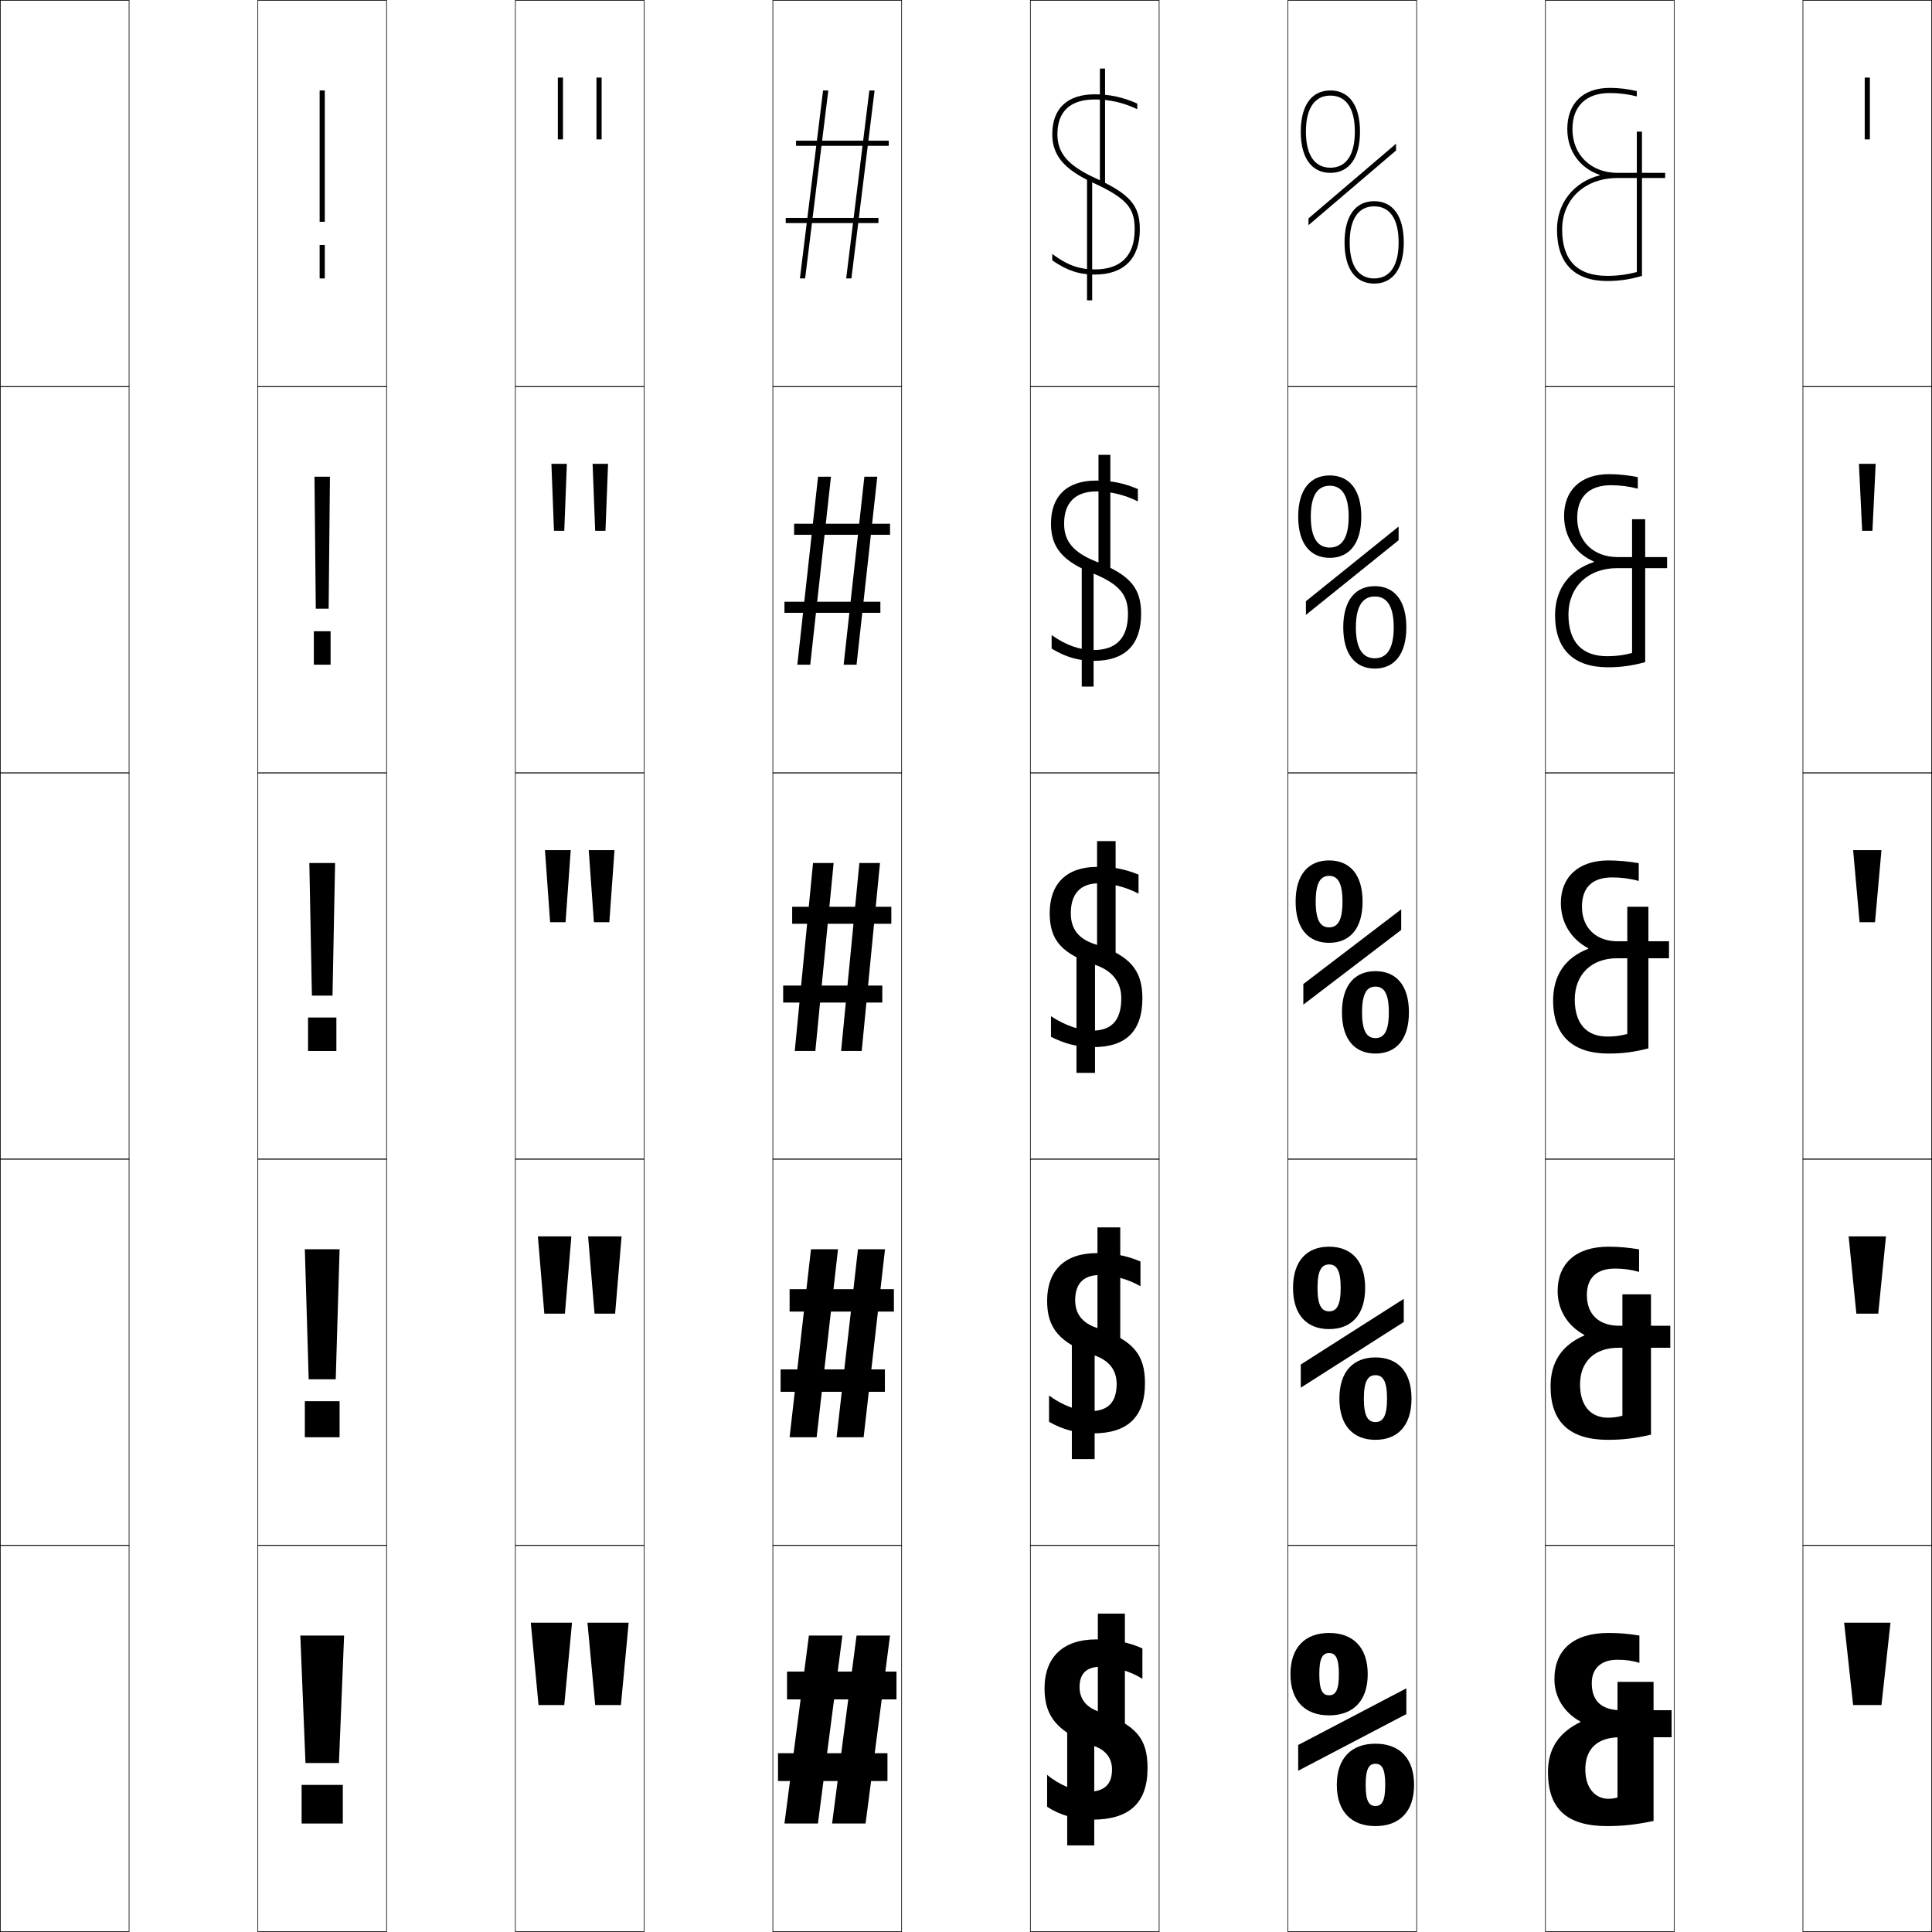
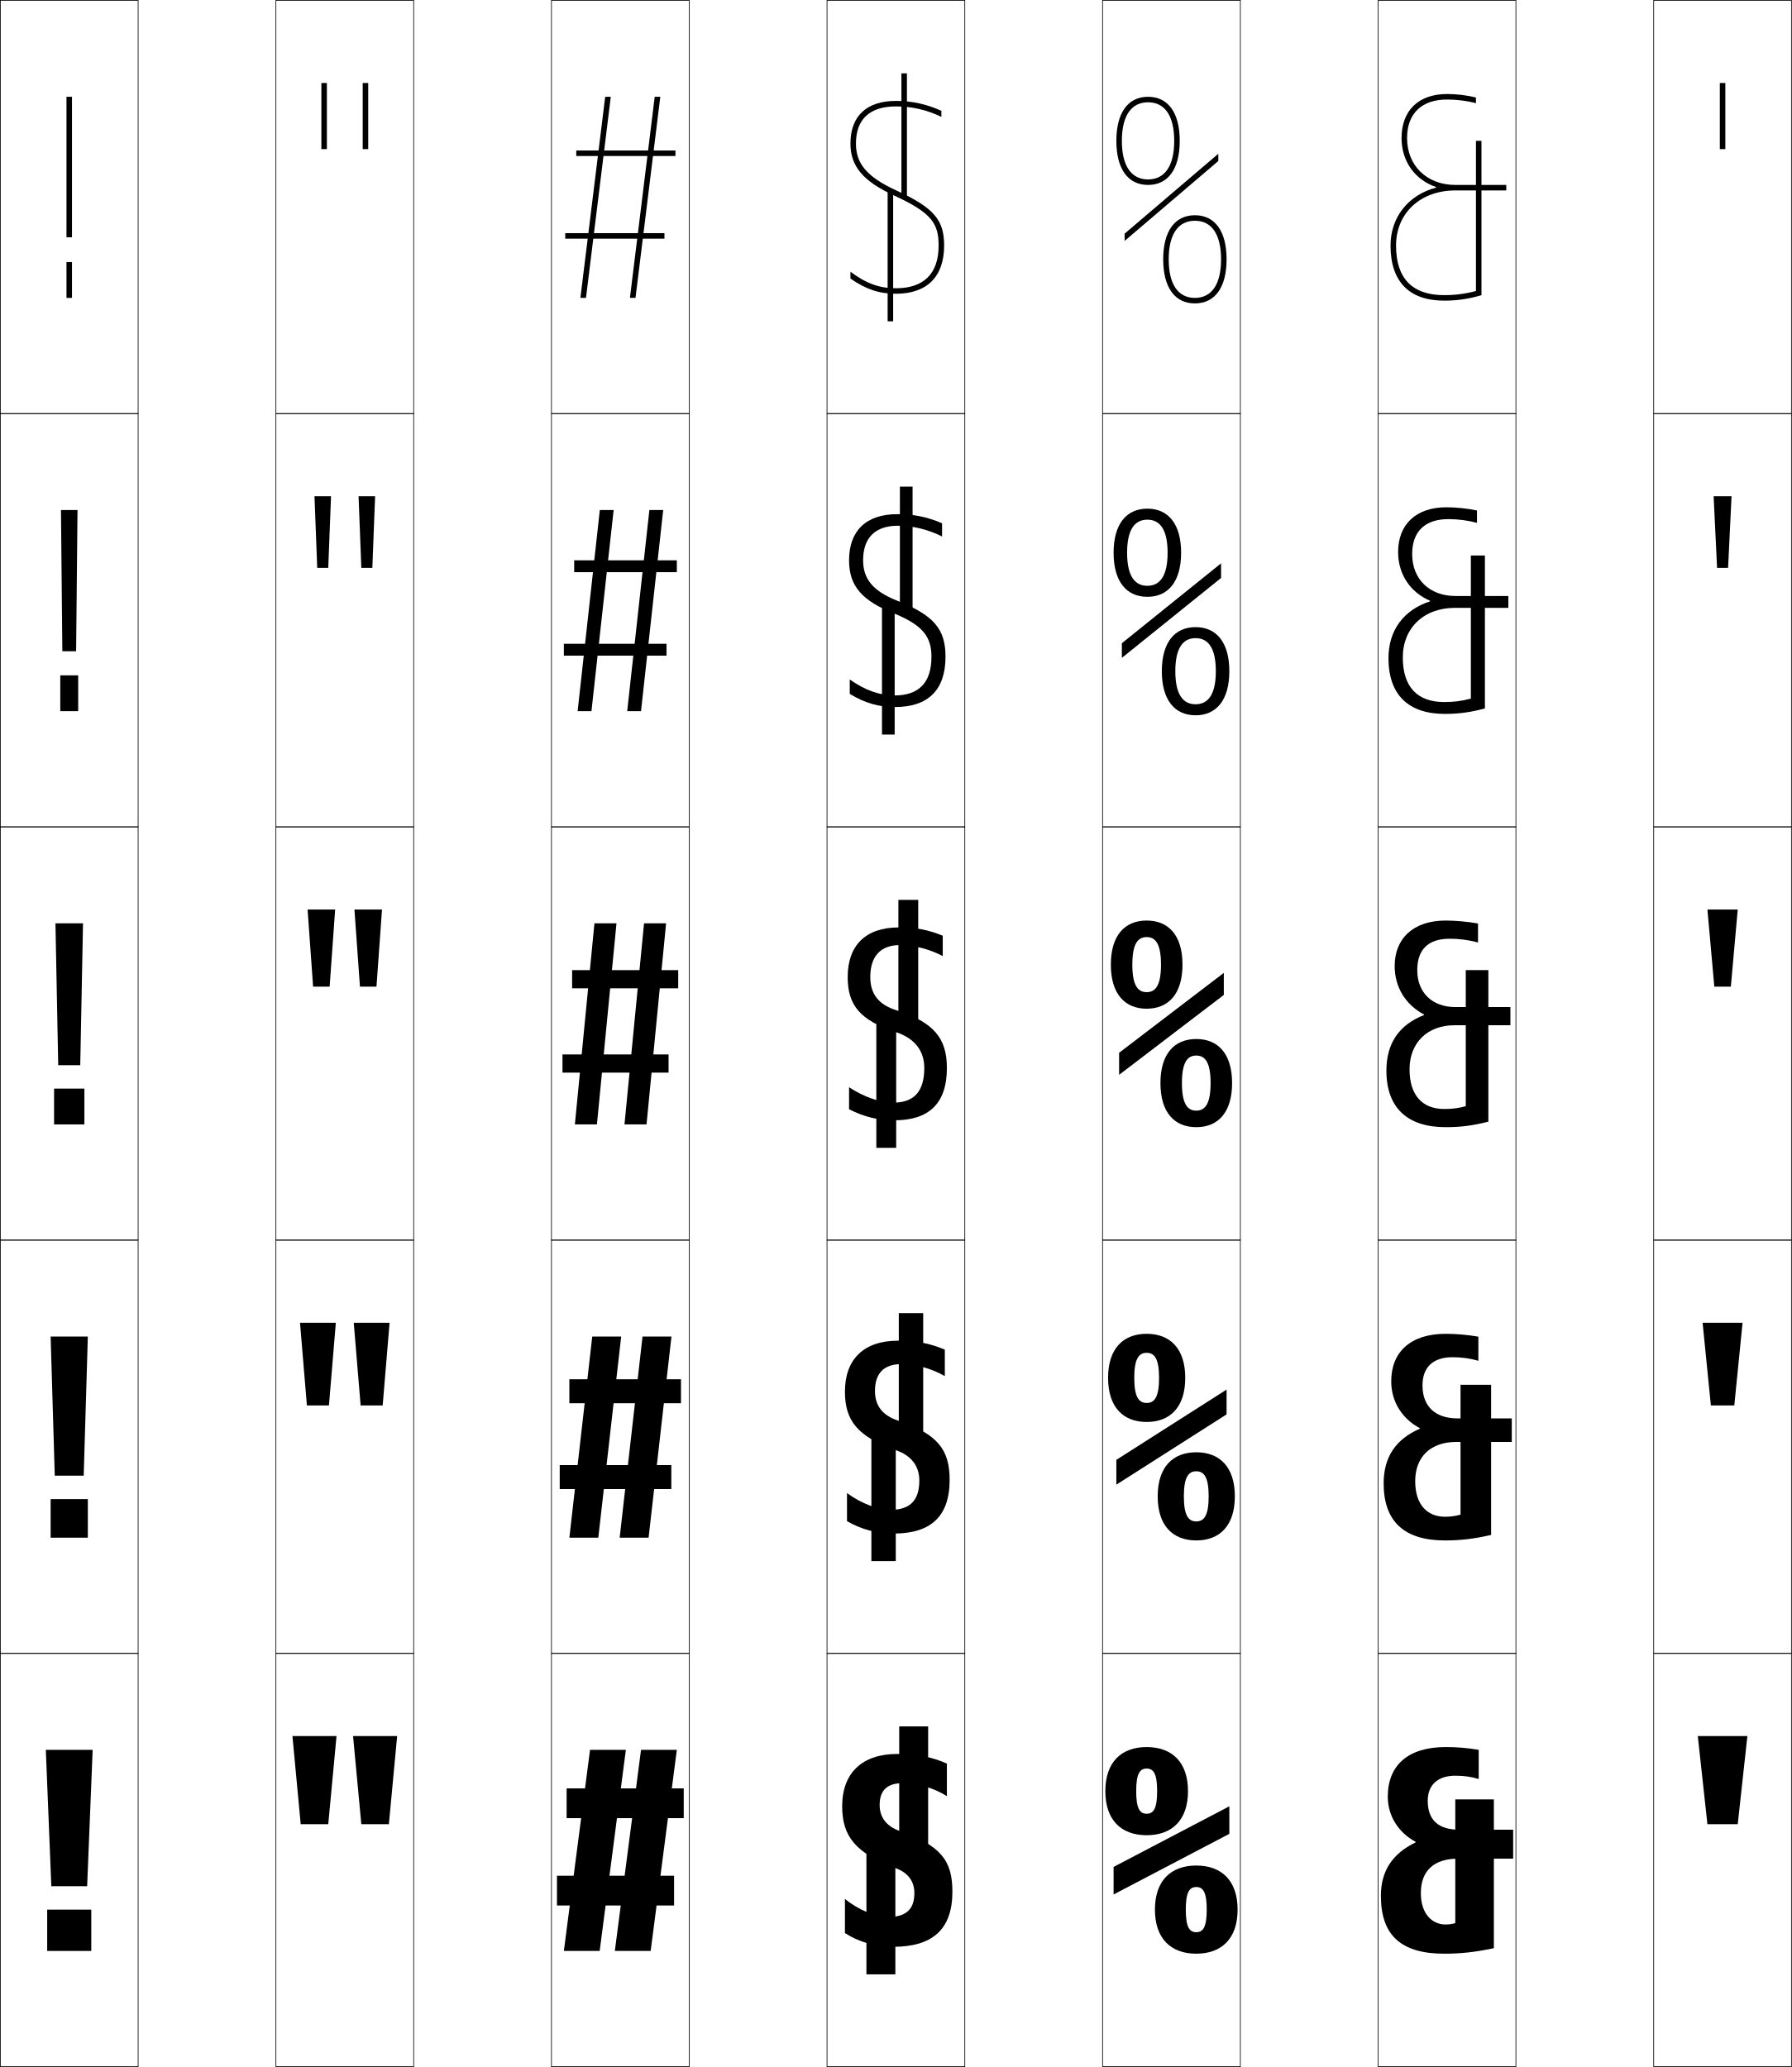
- <svg xmlns="http://www.w3.org/2000/svg" width="750.25" height="750.25" viewBox="0 0 750.25 750.25" overflow="visible" enable-background="new 0 0 750.25 750.25" xml:space="preserve">
+ <svg xmlns="http://www.w3.org/2000/svg" width="650.25" height="750.25" viewBox="0 0 650.25 750.25" overflow="visible" enable-background="new 0 0 650.25 750.25" xml:space="preserve">
  <g id="レイヤー1">
    <g>
      <rect x="0.125" y="0.125" fill="none" stroke="#000000" stroke-width="0.25" width="50" height="150" />
      <rect x="100.125" y="0.125" fill="none" stroke="#000000" stroke-width="0.25" width="50" height="150" />
      <rect x="200.125" y="0.125" fill="none" stroke="#000000" stroke-width="0.25" width="50" height="150" />
      <rect x="300.125" y="0.125" fill="none" stroke="#000000" stroke-width="0.25" width="50" height="150" />
      <rect x="400.125" y="0.125" fill="none" stroke="#000000" stroke-width="0.25" width="50" height="150" />
      <rect x="500.125" y="0.125" fill="none" stroke="#000000" stroke-width="0.25" width="50" height="150" />
-       <rect x="600.125" y="0.125" fill="none" stroke="#000000" stroke-width="0.25" width="50" height="150" />
      <rect x="0.125" y="150.125" fill="none" stroke="#000000" stroke-width="0.25" width="50" height="150" />
      <rect x="100.125" y="150.125" fill="none" stroke="#000000" stroke-width="0.25" width="50" height="150" />
      <rect x="200.125" y="150.125" fill="none" stroke="#000000" stroke-width="0.25" width="50" height="150" />
      <rect x="300.125" y="150.125" fill="none" stroke="#000000" stroke-width="0.25" width="50" height="150" />
      <rect x="400.125" y="150.125" fill="none" stroke="#000000" stroke-width="0.25" width="50" height="150" />
      <rect x="500.125" y="150.125" fill="none" stroke="#000000" stroke-width="0.25" width="50" height="150" />
-       <rect x="600.125" y="150.125" fill="none" stroke="#000000" stroke-width="0.25" width="50" height="150" />
      <rect x="0.125" y="300.125" fill="none" stroke="#000000" stroke-width="0.25" width="50" height="150" />
      <rect x="100.125" y="300.125" fill="none" stroke="#000000" stroke-width="0.25" width="50" height="150" />
      <rect x="200.125" y="300.125" fill="none" stroke="#000000" stroke-width="0.25" width="50" height="150" />
      <rect x="300.125" y="300.125" fill="none" stroke="#000000" stroke-width="0.25" width="50" height="150" />
      <rect x="400.125" y="300.125" fill="none" stroke="#000000" stroke-width="0.25" width="50" height="150" />
      <rect x="500.125" y="300.125" fill="none" stroke="#000000" stroke-width="0.25" width="50" height="150" />
-       <rect x="600.125" y="300.125" fill="none" stroke="#000000" stroke-width="0.25" width="50" height="150" />
      <rect x="0.125" y="450.125" fill="none" stroke="#000000" stroke-width="0.25" width="50" height="150" />
      <rect x="100.125" y="450.125" fill="none" stroke="#000000" stroke-width="0.25" width="50" height="150" />
      <rect x="200.125" y="450.125" fill="none" stroke="#000000" stroke-width="0.25" width="50" height="150" />
      <rect x="300.125" y="450.125" fill="none" stroke="#000000" stroke-width="0.25" width="50" height="150" />
      <rect x="400.125" y="450.125" fill="none" stroke="#000000" stroke-width="0.25" width="50" height="150" />
      <rect x="500.125" y="450.125" fill="none" stroke="#000000" stroke-width="0.25" width="50" height="150" />
-       <rect x="600.125" y="450.125" fill="none" stroke="#000000" stroke-width="0.25" width="50" height="150" />
      <rect x="0.125" y="600.125" fill="none" stroke="#000000" stroke-width="0.25" width="50" height="150" />
      <rect x="100.125" y="600.125" fill="none" stroke="#000000" stroke-width="0.25" width="50" height="150" />
      <rect x="200.125" y="600.125" fill="none" stroke="#000000" stroke-width="0.25" width="50" height="150" />
      <rect x="300.125" y="600.125" fill="none" stroke="#000000" stroke-width="0.25" width="50" height="150" />
      <rect x="400.125" y="600.125" fill="none" stroke="#000000" stroke-width="0.25" width="50" height="150" />
      <rect x="500.125" y="600.125" fill="none" stroke="#000000" stroke-width="0.25" width="50" height="150" />
+       <rect x="600.125" y="0.125" fill="none" stroke="#000000" stroke-width="0.25" width="50" height="150" />
+       <rect x="600.125" y="150.125" fill="none" stroke="#000000" stroke-width="0.25" width="50" height="150" />
+       <rect x="600.125" y="300.125" fill="none" stroke="#000000" stroke-width="0.25" width="50" height="150" />
+       <rect x="600.125" y="450.125" fill="none" stroke="#000000" stroke-width="0.25" width="50" height="150" />
      <rect x="600.125" y="600.125" fill="none" stroke="#000000" stroke-width="0.25" width="50" height="150" />
-       <rect x="700.125" y="0.125" fill="none" stroke="#000000" stroke-width="0.25" width="50" height="150" />
-       <rect x="700.125" y="150.125" fill="none" stroke="#000000" stroke-width="0.25" width="50" height="150" />
-       <rect x="700.125" y="300.125" fill="none" stroke="#000000" stroke-width="0.25" width="50" height="150" />
-       <rect x="700.125" y="450.125" fill="none" stroke="#000000" stroke-width="0.25" width="50" height="150" />
-       <rect x="700.125" y="600.125" fill="none" stroke="#000000" stroke-width="0.25" width="50" height="150" />
    </g>
    <g>
-       <rect x="724.125" y="30.125" width="2" height="24" />
-       <polygon points="721.875,180.125 728.375,180.125 727.125,206.125 723.125,206.125 " />
-       <polygon points="719.625,330.125 730.625,330.125 728.125,358.125 722.125,358.125 " />
-       <polygon points="717.875,480.125 732.375,480.125 729.375,510.125 720.875,510.125 " />
-       <polygon points="716.125,630.125 719.625,662.125 730.625,662.125 734.125,630.125 " />
+       <rect x="624.125" y="30.125" width="2" height="24" />
+       <polygon points="621.875,180.125 628.375,180.125 627.125,206.125 623.125,206.125 " />
+       <polygon points="619.625,330.125 630.625,330.125 628.125,358.125 622.125,358.125 " />
+       <polygon points="617.875,480.125 632.375,480.125 629.375,510.125 620.875,510.125 " />
+       <polygon points="616.125,630.125 619.625,662.125 630.625,662.125 634.125,630.125 " />
    </g>
    <g>
-       <rect x="216.625" y="30.125" width="2" height="24" />
-       <polygon points="214.125,180.125 220.125,180.125 219.125,206.125 215.125,206.125 " />
-       <polygon points="211.625,330.125 221.625,330.125 219.625,358.125 213.625,358.125 " />
-       <polygon points="208.875,480.125 221.875,480.125 219.375,510.125 211.375,510.125 " />
-       <polygon points="206.125,630.125 209.125,662.125 219.125,662.125 222.125,630.125 " />
+       <rect x="116.625" y="30.125" width="2" height="24" />
+       <polygon points="114.125,180.125 120.125,180.125 119.125,206.125 115.125,206.125 " />
+       <polygon points="111.625,330.125 121.625,330.125 119.625,358.125 113.625,358.125 " />
+       <polygon points="108.875,480.125 121.875,480.125 119.375,510.125 111.375,510.125 " />
+       <polygon points="106.125,630.125 109.125,662.125 119.125,662.125 122.125,630.125 " />
    </g>
    <g>
-       <rect x="231.625" y="30.125" width="2" height="24" />
-       <polygon points="230.125,180.125 236.125,180.125 235.125,206.125 231.125,206.125 " />
-       <polygon points="228.625,330.125 238.625,330.125 236.625,358.125 230.625,358.125 " />
-       <polygon points="228.375,480.125 241.375,480.125 238.875,510.125 230.875,510.125 " />
-       <polygon points="228.125,630.125 231.125,662.125 241.125,662.125 244.125,630.125 " />
+       <rect x="131.625" y="30.125" width="2" height="24" />
+       <polygon points="130.125,180.125 136.125,180.125 135.125,206.125 131.125,206.125 " />
+       <polygon points="128.625,330.125 138.625,330.125 136.625,358.125 130.625,358.125 " />
+       <polygon points="128.375,480.125 141.375,480.125 138.875,510.125 130.875,510.125 " />
+       <polygon points="128.125,630.125 131.125,662.125 141.125,662.125 144.125,630.125 " />
    </g>
    <g>
-       <rect x="124.125" y="95.125" width="2" height="13" />
-       <rect x="121.875" y="245.125" width="6.5" height="13" />
-       <rect x="119.625" y="395.125" width="11" height="13" />
-       <rect x="118.375" y="544.125" width="13.5" height="14" />
-       <rect x="117.125" y="693.125" width="16" height="15" />
+       <rect x="24.125" y="95.125" width="2" height="13" />
+       <rect x="21.875" y="245.125" width="6.5" height="13" />
+       <rect x="19.625" y="395.125" width="11" height="13" />
+       <rect x="18.375" y="544.125" width="13.5" height="14" />
+       <rect x="17.125" y="693.125" width="16" height="15" />
    </g>
    <g>
-       <rect x="124.125" y="35.125" width="2" height="51" />
-       <polygon points="122.125,185.125 128.125,185.125 127.625,236.375 122.625,236.375 " />
-       <polygon points="120.125,335.125 121.125,386.625 129.125,386.625 130.125,335.125 " />
-       <polygon points="118.375,485.125 119.875,535.625 130.375,535.625 131.875,485.125 " />
-       <polygon points="116.625,635.125 118.625,684.625 131.625,684.625 133.625,635.125 " />
+       <rect x="24.125" y="35.125" width="2" height="51" />
+       <polygon points="22.125,185.125 28.125,185.125 27.625,236.375 22.625,236.375 " />
+       <polygon points="20.125,335.125 21.125,386.625 29.125,386.625 30.125,335.125 " />
+       <polygon points="18.375,485.125 19.875,535.625 30.375,535.625 31.875,485.125 " />
+       <polygon points="16.625,635.125 18.625,684.625 31.625,684.625 33.625,635.125 " />
    </g>
    <g>
-       <path d="M505.125,51.125c0,10.168,4.191,16,11.5,16v-2c-6.126,0-9.5-4.972-9.5-14      c0-9.028,3.374-14,9.5-14s9.5,4.972,9.5,14c0,9.028-3.374,14-9.5,14v2c7.309,0,11.5-5.832,11.5-16      s-4.191-16-11.5-16S505.125,40.957,505.125,51.125z" />
-       <path d="M516.375,188.625c4.697,0,7.35,3.764,7.35,12c0,8.237-2.652,12-7.35,12v4      c7.588,0,12.25-5.561,12.25-16s-4.662-16-12.25-16s-12.25,5.561-12.25,16s4.662,16,12.25,16v-4      c-4.697,0-7.35-3.763-7.35-12C509.025,192.389,511.678,188.625,516.375,188.625z" />
-       <path d="M516.125,334.125c-7.867,0-13,5.29-13,16c0,10.711,5.133,16,13,16v-6      c-3.27,0-5.2-2.555-5.2-10s1.931-10,5.2-10s5.2,2.555,5.2,10      s-1.931,10-5.2,10v6c7.867,0,13-5.289,13-16C529.125,339.415,523.992,334.125,516.125,334.125z" />
-       <path d="M516.125,491.025c2.896,0,4.5,2.244,4.5,9.1s-1.604,9.1-4.5,9.1V516.125      c8.519,0,14-5.368,14-16s-5.481-16-14-16s-14,5.368-14,16s5.481,16,14,16v-6.9      c-2.896,0-4.5-2.244-4.5-9.1S513.229,491.025,516.125,491.025z" />
-       <path d="M516.125,634.125c-9.17,0-15,5.447-15,16s5.83,16,15,16v-7.8      c-2.521,0-3.8-1.935-3.8-8.2s1.278-8.2,3.8-8.2      s3.8,1.935,3.8,8.2s-1.278,8.2-3.8,8.2V666.125c9.17,0,15-5.447,15-16      S525.295,634.125,516.125,634.125z" />
+       <path d="M405.125,51.125c0,10.168,4.191,16,11.5,16v-2c-6.126,0-9.5-4.972-9.5-14      c0-9.028,3.374-14,9.5-14s9.5,4.972,9.5,14c0,9.028-3.374,14-9.5,14v2c7.309,0,11.5-5.832,11.5-16      s-4.191-16-11.5-16S405.125,40.957,405.125,51.125z" />
+       <path d="M416.375,188.625c4.697,0,7.35,3.764,7.35,12c0,8.237-2.652,12-7.35,12v4      c7.588,0,12.25-5.561,12.25-16s-4.662-16-12.25-16s-12.25,5.561-12.25,16s4.662,16,12.25,16v-4      c-4.697,0-7.35-3.763-7.35-12C409.025,192.389,411.678,188.625,416.375,188.625z" />
+       <path d="M416.125,334.125c-7.867,0-13,5.29-13,16c0,10.711,5.133,16,13,16v-6      c-3.27,0-5.2-2.555-5.2-10s1.931-10,5.2-10s5.2,2.555,5.2,10      s-1.931,10-5.2,10v6c7.867,0,13-5.289,13-16C429.125,339.415,423.992,334.125,416.125,334.125z" />
+       <path d="M416.125,491.025c2.896,0,4.5,2.244,4.5,9.1s-1.604,9.1-4.5,9.1V516.125      c8.519,0,14-5.368,14-16s-5.481-16-14-16s-14,5.368-14,16s5.481,16,14,16v-6.9      c-2.896,0-4.5-2.244-4.5-9.1S413.229,491.025,416.125,491.025z" />
+       <path d="M416.125,634.125c-9.17,0-15,5.447-15,16s5.83,16,15,16v-7.8      c-2.521,0-3.8-1.935-3.8-8.2s1.278-8.2,3.8-8.2      s3.8,1.935,3.8,8.2s-1.278,8.2-3.8,8.2V666.125c9.17,0,15-5.447,15-16      S425.295,634.125,416.125,634.125z" />
    </g>
    <g>
-       <path d="M522.125,94.125c0,10.168,4.191,16,11.5,16v-2c-6.126,0-9.5-4.972-9.5-14      c0-9.028,3.374-14,9.5-14s9.5,4.972,9.5,14c0,9.028-3.374,14-9.5,14v2c7.309,0,11.5-5.832,11.5-16      s-4.191-16-11.5-16S522.125,83.957,522.125,94.125z" />
-       <path d="M533.875,231.625c4.697,0,7.35,3.764,7.35,12c0,8.237-2.652,12-7.35,12v4      c7.588,0,12.25-5.561,12.25-16s-4.662-16-12.25-16s-12.25,5.561-12.25,16s4.662,16,12.25,16v-4      c-4.697,0-7.35-3.763-7.35-12C526.525,235.389,529.178,231.625,533.875,231.625z" />
-       <path d="M534.125,377.125c-7.867,0-13,5.289-13,16s5.133,16,13,16v-6      c-3.27,0-5.2-2.555-5.2-10s1.931-10,5.2-10s5.2,2.555,5.2,10      s-1.931,10-5.2,10v6c7.867,0,13-5.289,13-16S541.992,377.125,534.125,377.125z" />
-       <path d="M534.125,534.025c2.896,0,4.5,2.244,4.5,9.1s-1.604,9.1-4.5,9.1V559.125      c8.519,0,14-5.368,14-16s-5.481-16-14-16s-14,5.368-14,16s5.481,16,14,16v-6.9      c-2.896,0-4.5-2.244-4.5-9.1S531.229,534.025,534.125,534.025z" />
-       <path d="M534.125,677.125c-9.17,0-15,5.447-15,16s5.83,16,15,16v-7.8      c-2.521,0-3.8-1.935-3.8-8.2s1.278-8.2,3.8-8.2      s3.8,1.935,3.8,8.2s-1.278,8.2-3.8,8.2V709.125c9.17,0,15-5.447,15-16      S543.295,677.125,534.125,677.125z" />
+       <path d="M422.125,94.125c0,10.168,4.191,16,11.5,16v-2c-6.126,0-9.5-4.972-9.5-14      c0-9.028,3.374-14,9.5-14s9.5,4.972,9.5,14c0,9.028-3.374,14-9.5,14v2c7.309,0,11.5-5.832,11.5-16      s-4.191-16-11.5-16S422.125,83.957,422.125,94.125z" />
+       <path d="M433.875,231.625c4.697,0,7.35,3.764,7.35,12c0,8.237-2.652,12-7.35,12v4      c7.588,0,12.25-5.561,12.25-16s-4.662-16-12.25-16s-12.25,5.561-12.25,16s4.662,16,12.25,16v-4      c-4.697,0-7.35-3.763-7.35-12C426.525,235.389,429.178,231.625,433.875,231.625z" />
+       <path d="M434.125,377.125c-7.867,0-13,5.289-13,16s5.133,16,13,16v-6      c-3.27,0-5.2-2.555-5.2-10s1.931-10,5.2-10s5.2,2.555,5.2,10      s-1.931,10-5.2,10v6c7.867,0,13-5.289,13-16S441.992,377.125,434.125,377.125z" />
+       <path d="M434.125,534.025c2.896,0,4.5,2.244,4.5,9.1s-1.604,9.1-4.5,9.1V559.125      c8.519,0,14-5.368,14-16s-5.481-16-14-16s-14,5.368-14,16s5.481,16,14,16v-6.9      c-2.896,0-4.5-2.244-4.5-9.1S431.229,534.025,434.125,534.025z" />
+       <path d="M434.125,677.125c-9.17,0-15,5.447-15,16s5.83,16,15,16v-7.8      c-2.521,0-3.8-1.935-3.8-8.2s1.278-8.2,3.8-8.2      s3.8,1.935,3.8,8.2s-1.278,8.2-3.8,8.2V709.125c9.17,0,15-5.447,15-16      S443.295,677.125,434.125,677.125z" />
    </g>
    <g>
-       <polygon points="508.125,84.81 508.125,87.44 542.125,58.44 542.125,55.81 " />
-       <polygon points="543.125,204.468 507.125,233.468 507.125,238.782 543.125,209.782 " />
-       <polygon points="506.125,382.125 506.125,390.125 544.125,361.125 544.125,353.125 " />
-       <polygon points="545.125,504.375 505.125,529.875 505.125,538.875 545.125,513.375 " />
-       <polygon points="504.125,677.625 504.125,687.625 546.125,665.625 546.125,655.625 " />
+       <polygon points="408.125,84.81 408.125,87.44 442.125,58.44 442.125,55.81 " />
+       <polygon points="443.125,204.468 407.125,233.468 407.125,238.782 443.125,209.782 " />
+       <polygon points="406.125,382.125 406.125,390.125 444.125,361.125 444.125,353.125 " />
+       <polygon points="445.125,504.375 405.125,529.875 405.125,538.875 445.125,513.375 " />
+       <polygon points="404.125,677.625 404.125,687.625 446.125,665.625 446.125,655.625 " />
    </g>
    <g>
-       <polygon points="332.625,635.125 323.125,708.125 336.125,708.125 345.625,635.125 " />
-       <polygon points="333.174,485.125 324.875,558.125 335.375,558.125 343.675,485.125 " />
-       <polygon points="333.724,335.125 326.625,408.125 334.625,408.125 341.725,335.125 " />
-       <polygon points="335.66,185.125 327.61,258.125 332.625,258.125 340.675,185.125 " />
-       <polygon points="337.596,35.125 328.596,108.125 330.625,108.125 339.625,35.125 " />
+       <polygon points="232.625,635.125 223.125,708.125 236.125,708.125 245.625,635.125 " />
+       <polygon points="233.174,485.125 224.875,558.125 235.375,558.125 243.675,485.125 " />
+       <polygon points="233.724,335.125 226.625,408.125 234.625,408.125 241.725,335.125 " />
+       <polygon points="235.66,185.125 227.61,258.125 232.625,258.125 240.675,185.125 " />
+       <polygon points="237.596,35.125 228.596,108.125 230.625,108.125 239.625,35.125 " />
    </g>
    <g>
-       <polygon points="314.125,635.125 304.625,708.125 317.625,708.125 327.125,635.125 " />
-       <polygon points="314.924,485.125 306.625,558.125 317.125,558.125 325.424,485.125 " />
-       <polygon points="315.724,335.125 308.625,408.125 316.624,408.125 323.724,335.125 " />
-       <polygon points="317.674,185.125 309.625,258.125 314.64,258.125 322.689,185.125 " />
-       <polygon points="319.625,35.125 310.625,108.125 312.655,108.125 321.655,35.125 " />
+       <polygon points="214.125,635.125 204.625,708.125 217.625,708.125 227.125,635.125 " />
+       <polygon points="214.924,485.125 206.625,558.125 217.125,558.125 225.424,485.125 " />
+       <polygon points="215.724,335.125 208.625,408.125 216.624,408.125 223.724,335.125 " />
+       <polygon points="217.674,185.125 209.625,258.125 214.64,258.125 222.689,185.125 " />
+       <polygon points="219.625,35.125 210.625,108.125 212.655,108.125 221.655,35.125 " />
    </g>
    <g>
-       <rect x="305.625" y="649.125" width="42.5" height="10.8" />
-       <rect x="306.625" y="500.625" width="40.5" height="8.7" />
-       <rect x="307.625" y="352.125" width="38.5" height="6.6" />
-       <rect x="308.375" y="203.375" width="37.25" height="4.3" />
-       <rect x="309.125" y="54.625" width="36" height="2" />
+       <rect x="205.625" y="649.125" width="42.5" height="10.8" />
+       <rect x="206.625" y="500.625" width="40.5" height="8.7" />
+       <rect x="207.625" y="352.125" width="38.5" height="6.6" />
+       <rect x="208.375" y="203.375" width="37.25" height="4.3" />
+       <rect x="209.125" y="54.625" width="36" height="2" />
    </g>
    <g>
-       <rect x="302.125" y="680.825" width="42.5" height="10.8" />
-       <rect x="303.125" y="531.775" width="40.5" height="8.699" />
-       <rect x="304.125" y="382.725" width="38.5" height="6.601" />
-       <rect x="304.625" y="233.675" width="37.25" height="4.3" />
-       <rect x="305.125" y="84.625" width="36" height="2" />
+       <rect x="202.125" y="680.825" width="42.5" height="10.8" />
+       <rect x="203.125" y="531.775" width="40.5" height="8.699" />
+       <rect x="204.125" y="382.725" width="38.5" height="6.601" />
+       <rect x="204.625" y="233.675" width="37.25" height="4.3" />
+       <rect x="205.125" y="84.625" width="36" height="2" />
    </g>
    <g>
-       <rect x="414.426" y="671.625" width="10.499" height="45" />
-       <rect x="416.226" y="521.625" width="8.849" height="45" />
-       <rect x="418.025" y="371.625" width="7.199" height="45" />
-       <rect x="420.075" y="220.375" width="4.6" height="46.25" />
-       <rect x="422.125" y="69.125" width="2" height="47.5" />
+       <rect x="314.426" y="671.625" width="10.499" height="45" />
+       <rect x="316.226" y="521.625" width="8.849" height="45" />
+       <rect x="318.025" y="371.625" width="7.199" height="45" />
+       <rect x="320.075" y="220.375" width="4.6" height="46.25" />
+       <rect x="322.125" y="69.125" width="2" height="47.5" />
    </g>
    <g>
-       <rect x="426.325" y="626.625" width="10.499" height="45" />
-       <rect x="426.176" y="476.625" width="8.849" height="45" />
-       <rect x="426.025" y="326.625" width="7.199" height="45" />
-       <rect x="426.575" y="176.625" width="4.6" height="45" />
-       <rect x="427.125" y="26.625" width="2" height="45" />
+       <rect x="326.325" y="626.625" width="10.499" height="45" />
+       <rect x="326.176" y="476.625" width="8.849" height="45" />
+       <rect x="326.025" y="326.625" width="7.199" height="45" />
+       <rect x="326.575" y="176.625" width="4.6" height="45" />
+       <rect x="327.125" y="26.625" width="2" height="45" />
    </g>
    <g>
-       <path d="M443.625,651.925V640.125c-5.3-2.391-10.979-3.5-18-3.5c-12.793,0-20,6.922-20,19      c0,10.907,4.85,17.002,19.5,22.5c4.498,1.639,6.7,4.843,6.7,9      c0,6.031-3.155,8.7-9.7,8.7c-4.222,0-10.763-2.638-15.5-6.601V701.625      c4.986,3.258,11.121,5,17.5,5c14.18,0,21.5-6.236,21.5-20c0-11.398-4.25-16.732-19-22      c-4.893-1.695-7.4-4.949-7.4-9.5c0-5.303,2.74-7.9,8.4-7.9      C432.988,647.224,438.949,648.987,443.625,651.925z" />
-       <path d="M442.875,499.475V489.875c-5.367-2.288-10.371-3.25-17-3.25c-12.419,0-19.25,6.758-19.25,18.5      c0,10.594,4.685,16.353,18.5,21.25c5.69,1.957,8.5,5.844,8.5,11      c0,7.431-3.562,10.65-10.5,10.65c-4.361,0-10.613-2.285-15.75-6.101V552.125      c5.322,3.051,10.824,4.5,17,4.5c13.227,0,20.25-6.057,20.25-19.5      c0-11.118-4.513-16.679-18.75-21.5c-5.584-1.849-8.35-5.402-8.35-10.75      c0-6.384,3.209-9.75,9.6-9.75C432.26,495.124,438.092,496.716,442.875,499.475z" />
-       <path d="M442.125,347.025V339.625c-5.435-2.186-9.764-3-16-3c-12.045,0-18.5,6.594-18.5,18      c0,10.281,4.52,15.703,17.5,20c6.883,2.276,10.3,6.846,10.3,13      c0,8.83-3.968,12.6-11.3,12.6c-4.5,0-10.463-1.932-16-5.6v8      c5.657,2.844,10.527,4,16.5,4c12.272,0,19-5.876,19-19c0-10.838-4.775-16.625-18.5-21      c-6.275-2.001-9.3-5.856-9.3-12c0-7.465,3.68-11.6,10.8-11.6      C431.531,343.025,437.233,344.444,442.125,347.025z" />
-       <path d="M441.875,189.921c-5.429-2.312-10.229-3.296-16.25-3.296      c-11.343,0-17.5,6.049-17.5,16.75c0,9.248,4.562,14.692,16.696,19.432      c10.278,4.277,13.204,8.528,13.204,15.568c0,9.599-4.758,14.05-13.4,14.05      c-5.196,0-10.555-1.777-16.25-5.8v5.234c5.612,3.379,10.483,4.766,16.5,4.766      c11.779,0,18.25-6.045,18.25-18.25c0-9.984-4.131-15.125-17.887-20.477      c-8.578-3.499-12.014-7.869-12.014-14.523c0-8.156,4.339-12.55,12.65-12.55      c5.3,0,10.783,1.288,16,3.889V189.921z" />
-       <path d="M425.352,69.171C414.472,64.176,410.625,59.29,410.625,52.125      c0-8.847,4.997-13.5,14.5-13.5c5.693,0,10.957,1.157,16.5,3.778v-2.187      c-5.423-2.437-10.692-3.591-16.5-3.591c-10.641,0-16.5,5.505-16.5,15.5      c0,8.216,4.604,13.681,15.893,18.863C438.191,77.267,440.625,81.198,440.625,89.125      c0,10.367-5.547,15.5-15.5,15.5c-5.893,0-10.646-1.623-16.5-6v2.469      c5.567,3.914,10.439,5.531,16.5,5.531c11.285,0,17.5-6.215,17.5-17.5      C442.625,79.994,439.139,75.501,425.352,69.171z" />
+       <path d="M343.625,651.925V640.125c-5.3-2.391-10.979-3.5-18-3.5c-12.793,0-20,6.922-20,19      c0,10.907,4.85,17.002,19.5,22.5c4.498,1.639,6.7,4.843,6.7,9      c0,6.031-3.155,8.7-9.7,8.7c-4.222,0-10.763-2.638-15.5-6.601V701.625      c4.986,3.258,11.121,5,17.5,5c14.18,0,21.5-6.236,21.5-20c0-11.398-4.25-16.732-19-22      c-4.893-1.695-7.4-4.949-7.4-9.5c0-5.303,2.74-7.9,8.4-7.9      C332.988,647.224,338.949,648.987,343.625,651.925z" />
+       <path d="M342.875,499.475V489.875c-5.367-2.288-10.371-3.25-17-3.25c-12.419,0-19.25,6.758-19.25,18.5      c0,10.594,4.685,16.353,18.5,21.25c5.69,1.957,8.5,5.844,8.5,11      c0,7.431-3.562,10.65-10.5,10.65c-4.361,0-10.613-2.285-15.75-6.101V552.125      c5.322,3.051,10.824,4.5,17,4.5c13.227,0,20.25-6.057,20.25-19.5      c0-11.118-4.513-16.679-18.75-21.5c-5.584-1.849-8.35-5.402-8.35-10.75      c0-6.384,3.209-9.75,9.6-9.75C332.26,495.124,338.092,496.716,342.875,499.475z" />
+       <path d="M342.125,347.025V339.625c-5.435-2.186-9.764-3-16-3c-12.045,0-18.5,6.594-18.5,18      c0,10.281,4.52,15.703,17.5,20c6.883,2.276,10.3,6.846,10.3,13      c0,8.83-3.968,12.6-11.3,12.6c-4.5,0-10.463-1.932-16-5.6v8      c5.657,2.844,10.527,4,16.5,4c12.272,0,19-5.876,19-19c0-10.838-4.775-16.625-18.5-21      c-6.275-2.001-9.3-5.856-9.3-12c0-7.465,3.68-11.6,10.8-11.6      C331.531,343.025,337.233,344.444,342.125,347.025z" />
+       <path d="M341.875,189.921c-5.429-2.312-10.229-3.296-16.25-3.296      c-11.343,0-17.5,6.049-17.5,16.75c0,9.248,4.562,14.692,16.696,19.432      c10.278,4.277,13.204,8.528,13.204,15.568c0,9.599-4.758,14.05-13.4,14.05      c-5.196,0-10.555-1.777-16.25-5.8v5.234c5.612,3.379,10.483,4.766,16.5,4.766      c11.779,0,18.25-6.045,18.25-18.25c0-9.984-4.131-15.125-17.887-20.477      c-8.578-3.499-12.014-7.869-12.014-14.523c0-8.156,4.339-12.55,12.65-12.55      c5.3,0,10.783,1.288,16,3.889V189.921z" />
+       <path d="M325.352,69.171C314.472,64.176,310.625,59.29,310.625,52.125      c0-8.847,4.997-13.5,14.5-13.5c5.693,0,10.957,1.157,16.5,3.778v-2.187      c-5.423-2.437-10.692-3.591-16.5-3.591c-10.641,0-16.5,5.505-16.5,15.5      c0,8.216,4.604,13.681,15.893,18.863C338.191,77.267,340.625,81.198,340.625,89.125      c0,10.367-5.547,15.5-15.5,15.5c-5.893,0-10.646-1.623-16.5-6v2.469      c5.567,3.914,10.439,5.531,16.5,5.531c11.285,0,17.5-6.215,17.5-17.5      C342.625,79.994,339.139,75.501,325.352,69.171z" />
    </g>
    <g>
      <g>
-         <path d="M646.625,69.125v-2h-18.5c-10.304,0-17.5-6.991-17.5-17c0-8.897,5.285-14,14.5-14       c3.58,0,7.27,0.474,10.5,1.312v-2.055c-3.271-0.801-6.938-1.258-10.5-1.258       c-10.332,0-16.5,5.981-16.5,16c0,8.584,4.998,15.212,12.551,17.77v0.2       C611.273,70.672,604.625,78.671,604.625,89.125c0,13.084,6.743,20,19.5,20       c4.643,0,9.122-0.652,13.5-2v-56h-2v54.494c-3.72,1.011-7.497,1.506-11.5,1.506       c-11.612,0-17.5-6.056-17.5-18c0-11.776,8.841-20,21.5-20H646.625z" />
+         <path d="M546.625,69.125v-2h-18.5c-10.304,0-17.5-6.991-17.5-17c0-8.897,5.285-14,14.5-14       c3.58,0,7.27,0.474,10.5,1.312v-2.055c-3.271-0.801-6.938-1.258-10.5-1.258       c-10.332,0-16.5,5.981-16.5,16c0,8.584,4.998,15.212,12.551,17.77v0.2       C511.273,70.672,504.625,78.671,504.625,89.125c0,13.084,6.743,20,19.5,20       c4.643,0,9.122-0.652,13.5-2v-56h-2v54.494c-3.72,1.011-7.497,1.506-11.5,1.506       c-11.612,0-17.5-6.056-17.5-18c0-11.776,8.841-20,21.5-20H546.625z" />
      </g>
-       <path d="M638.875,201.625h-5.1v51.942c-3.221,0.867-6.196,1.258-9.65,1.258      c-9.715,0-15.05-5.445-15.05-16.2c0-10.684,7.63-18,18.925-18h19.375v-4.3h-19.25      c-9.256,0-15.65-6.039-15.65-15.2c0-8.161,4.591-12.7,13.15-12.7      c3.468,0,7.052,0.457,10.375,1.342v-4.478c-3.497-0.733-7.555-1.164-11.125-1.164      c-11.072,0-17.5,6.295-17.5,16.25c0,8.101,4.438,14.607,11.596,17.688v0.2      C609.475,221.332,603.875,228.702,603.875,238.875c0,13.28,7.186,20.25,20.5,20.25      c4.997,0,9.416-0.59,14.5-2V201.625z" />
-       <path d="M626.125,340.725c3.355,0,6.834,0.44,10.25,1.37v-6.9      c-3.723-0.667-8.173-1.07-11.75-1.07c-11.813,0-18.5,6.608-18.5,16.5      c0,7.617,3.877,14.001,10.64,17.606v0.2      C607.676,371.992,603.125,378.732,603.125,388.625c0,13.477,7.627,20.5,21.5,20.5      c5.352,0,9.71-0.528,15.5-2v-55h-8.2v49.391      c-2.721,0.723-4.895,1.01-7.8,1.01c-7.818,0-12.6-4.834-12.6-14.4      c0-9.592,6.418-16,16.35-16h20.25v-6.6h-20c-8.209,0-13.8-5.086-13.8-13.4      C614.325,344.701,618.221,340.725,626.125,340.725z" />
-       <path d="M641.125,502.625h-11.1v47.146c-1.918,0.517-3.611,0.755-5.65,0.755      c-6.421,0-10.8-4.403-10.8-12.9c0-8.831,5.581-14.25,14.925-14.25h20.125v-8.55      h-19.75c-7.916,0-12.65-4.293-12.65-11.95c0-6.554,3.73-10.25,10.9-10.25      c3.264,0,6.324,0.406,9.375,1.285v-8.75c-4.054-0.688-7.966-1.035-11.875-1.035      c-12.764,0-19.75,6.639-19.75,17.25c0,7.268,3.829,13.495,10.369,17.003v0.2      C606.48,522.396,602.125,528.922,602.125,538.375c0,13.902,7.48,20.75,22.25,20.75      c5.654,0,10.399-0.537,16.75-2V502.625z" />
-       <path d="M642.125,707.125v-54h-14v44.9c-1.113,0.311-2.328,0.5-3.5,0.5c-5.023,0-9-3.973-9-11.4      c0-8.07,4.744-12.5,13.5-12.5h20v-10.5h-19.5c-7.623,0-11.5-3.5-11.5-10.5      c0-5.683,3.564-9.1,10-9.1c3.173,0,5.814,0.371,8.5,1.199V635.125      c-4.385-0.709-7.759-1-12-1c-13.713,0-21,6.67-21,18      c0,6.918,3.781,12.988,10.1,16.399v0.2C605.285,672.802,601.125,679.111,601.125,688.125      c0,14.328,7.334,21,23,21C630.082,709.125,635.214,708.578,642.125,707.125z" />
+       <path d="M538.875,201.625h-5.1v51.942c-3.221,0.867-6.196,1.258-9.65,1.258      c-9.715,0-15.05-5.445-15.05-16.2c0-10.684,7.63-18,18.925-18h19.375v-4.3h-19.25      c-9.256,0-15.65-6.039-15.65-15.2c0-8.161,4.591-12.7,13.15-12.7      c3.468,0,7.052,0.457,10.375,1.342v-4.478c-3.497-0.733-7.555-1.164-11.125-1.164      c-11.072,0-17.5,6.295-17.5,16.25c0,8.101,4.438,14.607,11.596,17.688v0.2      C509.475,221.332,503.875,228.702,503.875,238.875c0,13.28,7.186,20.25,20.5,20.25      c4.997,0,9.416-0.59,14.5-2V201.625z" />
+       <path d="M526.125,340.725c3.355,0,6.834,0.44,10.25,1.37v-6.9      c-3.723-0.667-8.173-1.07-11.75-1.07c-11.813,0-18.5,6.608-18.5,16.5      c0,7.617,3.877,14.001,10.64,17.606v0.2      C507.676,371.992,503.125,378.732,503.125,388.625c0,13.477,7.627,20.5,21.5,20.5      c5.352,0,9.71-0.528,15.5-2v-55h-8.2v49.391      c-2.721,0.723-4.895,1.01-7.8,1.01c-7.818,0-12.6-4.834-12.6-14.4      c0-9.592,6.418-16,16.35-16h20.25v-6.6h-20c-8.209,0-13.8-5.086-13.8-13.4      C514.325,344.701,518.221,340.725,526.125,340.725z" />
+       <path d="M541.125,502.625h-11.1v47.146c-1.918,0.517-3.611,0.755-5.65,0.755      c-6.421,0-10.8-4.403-10.8-12.9c0-8.831,5.581-14.25,14.925-14.25h20.125v-8.55      h-19.75c-7.916,0-12.65-4.293-12.65-11.95c0-6.554,3.73-10.25,10.9-10.25      c3.264,0,6.324,0.406,9.375,1.285v-8.75c-4.054-0.688-7.966-1.035-11.875-1.035      c-12.764,0-19.75,6.639-19.75,17.25c0,7.268,3.829,13.495,10.369,17.003v0.2      C506.48,522.396,502.125,528.922,502.125,538.375c0,13.902,7.48,20.75,22.25,20.75      c5.654,0,10.399-0.537,16.75-2V502.625z" />
+       <path d="M542.125,707.125v-54h-14v44.9c-1.113,0.311-2.328,0.5-3.5,0.5c-5.023,0-9-3.973-9-11.4      c0-8.07,4.744-12.5,13.5-12.5h20v-10.5h-19.5c-7.623,0-11.5-3.5-11.5-10.5      c0-5.683,3.564-9.1,10-9.1c3.173,0,5.814,0.371,8.5,1.199V635.125      c-4.385-0.709-7.759-1-12-1c-13.713,0-21,6.67-21,18      c0,6.918,3.781,12.988,10.1,16.399v0.2C505.285,672.802,501.125,679.111,501.125,688.125      c0,14.328,7.334,21,23,21C530.082,709.125,535.214,708.578,542.125,707.125z" />
    </g>
  </g>
</svg>
